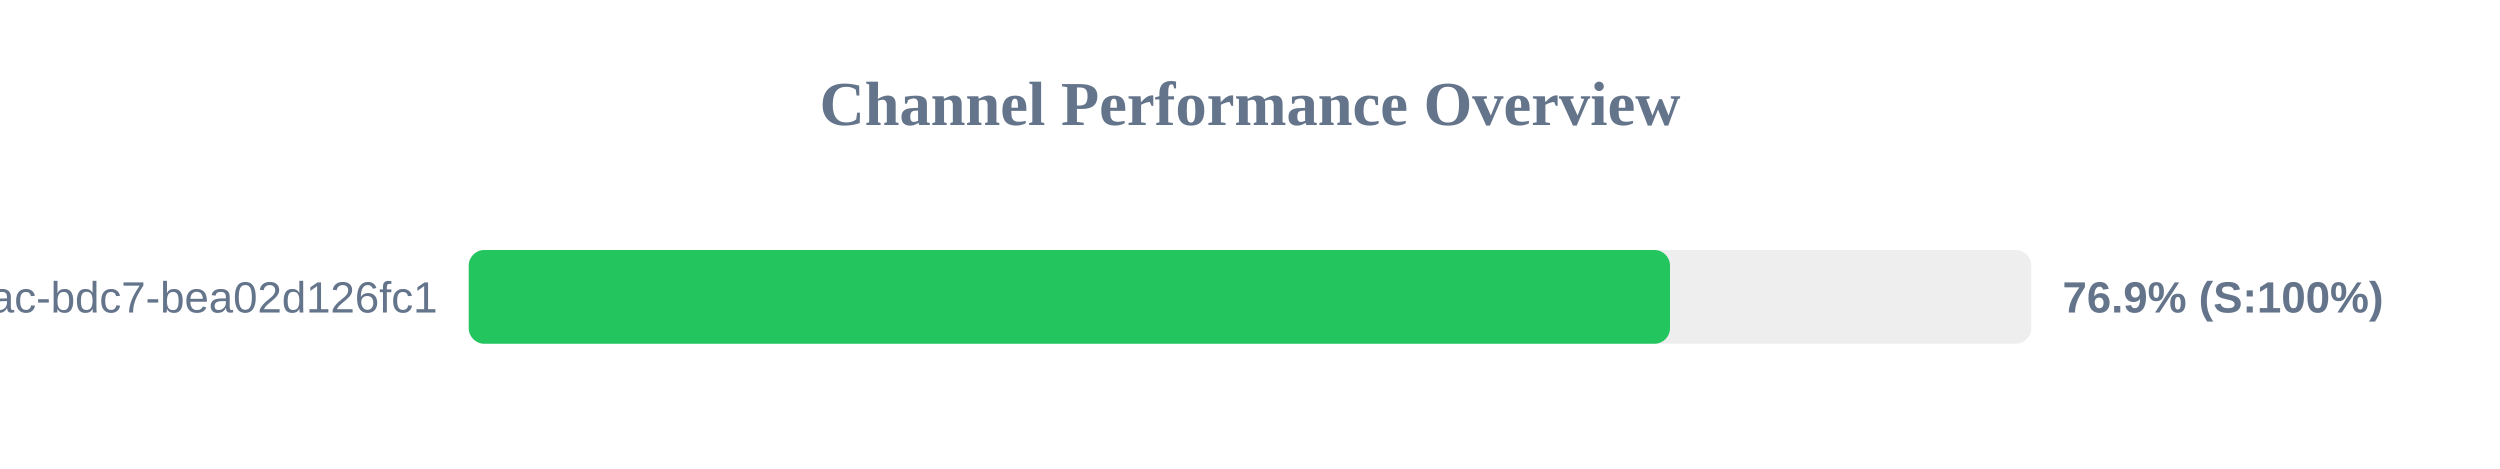
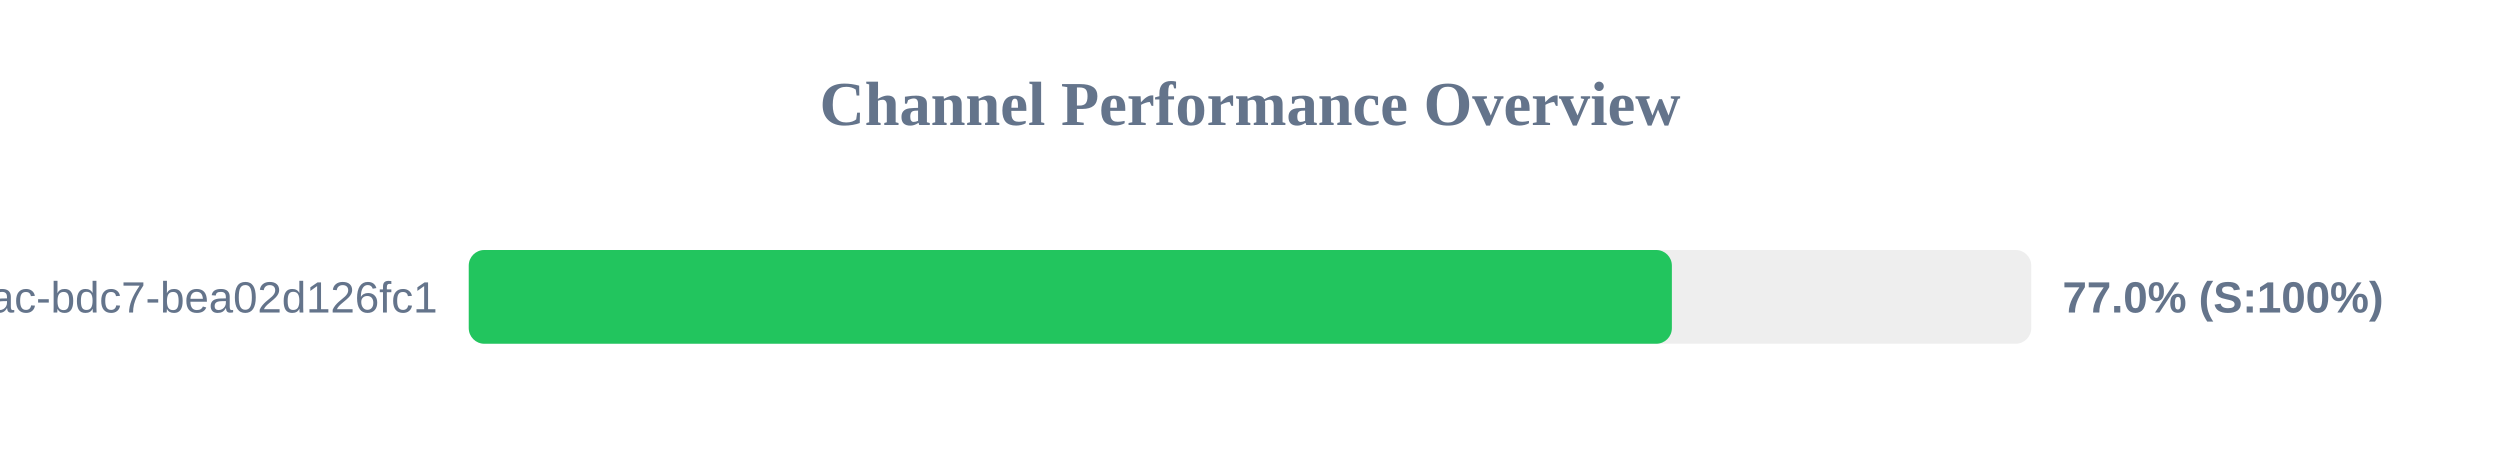
<svg xmlns="http://www.w3.org/2000/svg" width="800" height="150" version="1.1">
  <style>
        .row { font: 14px Arial; fill: #64748b; }
        .score { font: bold 14px Arial; fill: #64748b; }
    </style>
  <text x="400" y="40" text-anchor="middle" font-size="20px" font-weight="bold" fill="#64748b">Channel Performance Overview</text>
  <rect x="150" y="80" width="500" height="30" fill="#eee" rx="5" />
-   <rect x="150" y="80" width="384.4" height="30" fill="#22c55e" rx="5" />
+   <rect x="150" y="80" width="385.0" height="30" fill="#22c55e" rx="5" />
  <text x="140" y="100" text-anchor="end" class="row">?uuid=e31ad3e6-e341-42ac-bdc7-bea02d126fc1</text>
-   <text x="660" y="100" text-anchor="start" class="score">76.9% (S:100%)</text>
+   <text x="660" y="100" text-anchor="start" class="score">77.0% (S:100%)</text>
</svg>
